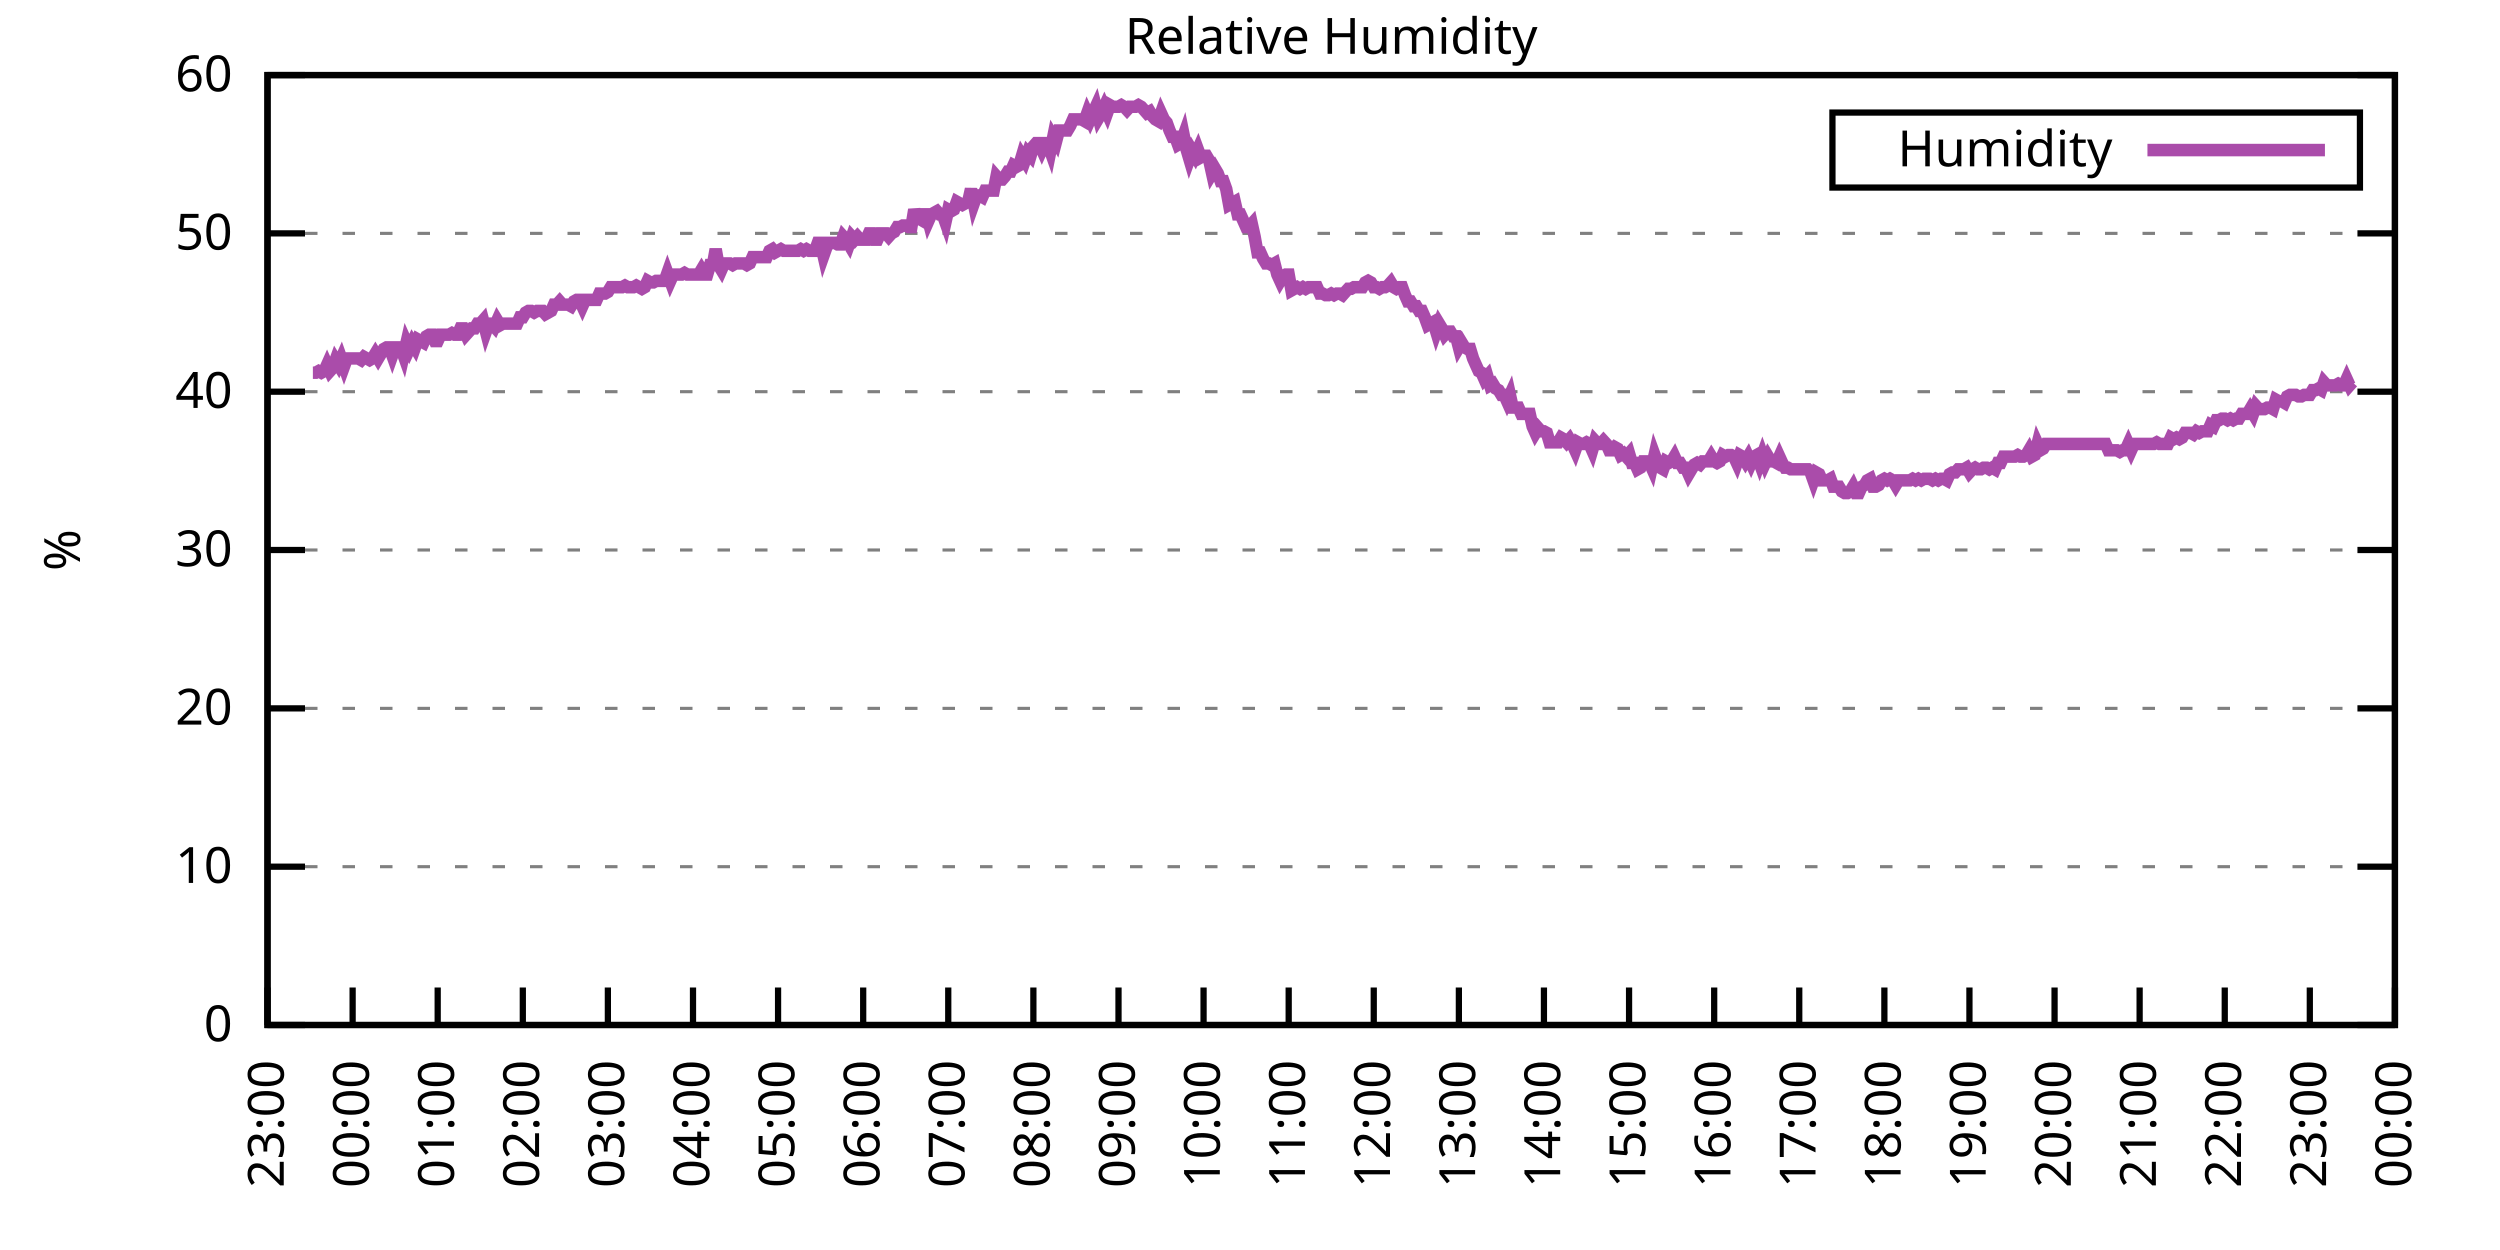
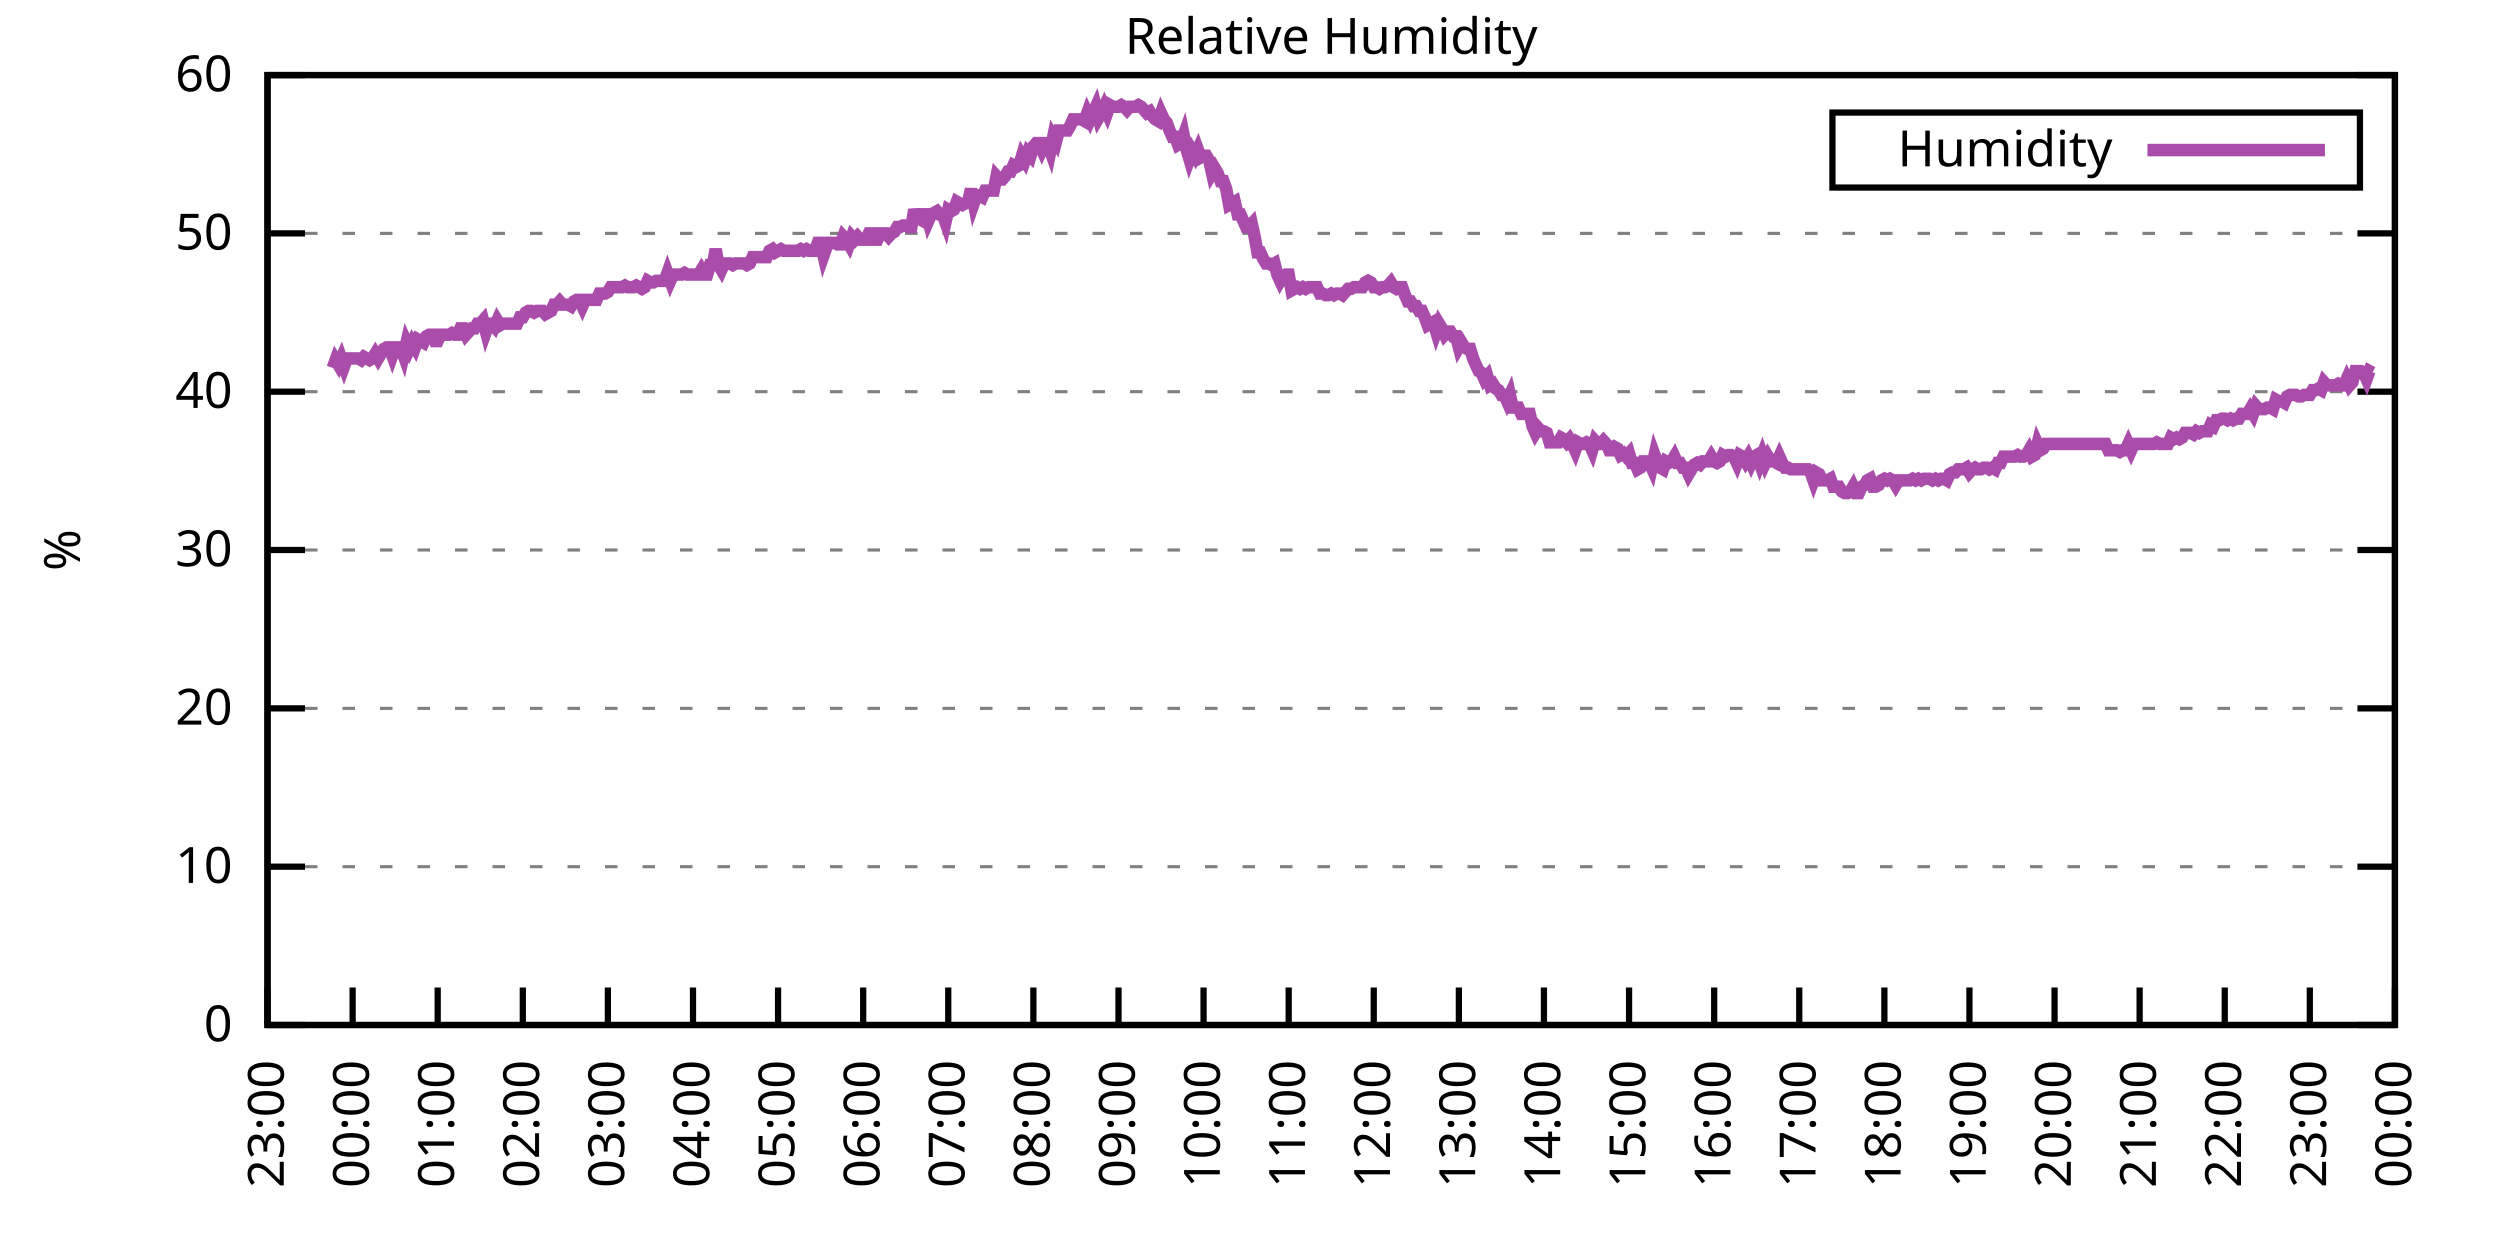
<svg xmlns="http://www.w3.org/2000/svg" xmlns:xlink="http://www.w3.org/1999/xlink" width="400" height="200" viewBox="0 0 400 200">
  <g id="gnuplot_canvas">
    <rect x="0" y="0" width="400" height="200" fill="none" />
    <defs>
      <circle id="gpDot" r="0.5" stroke-width="0.5" stroke="currentColor" />
      <path id="gpPt0" stroke-width="0.333" stroke="currentColor" d="M-1,0 h2 M0,-1 v2" />
      <path id="gpPt1" stroke-width="0.333" stroke="currentColor" d="M-1,-1 L1,1 M1,-1 L-1,1" />
      <path id="gpPt2" stroke-width="0.333" stroke="currentColor" d="M-1,0 L1,0 M0,-1 L0,1 M-1,-1 L1,1 M-1,1 L1,-1" />
      <rect id="gpPt3" stroke-width="0.333" stroke="currentColor" x="-1" y="-1" width="2" height="2" />
      <rect id="gpPt4" stroke-width="0.333" stroke="currentColor" fill="currentColor" x="-1" y="-1" width="2" height="2" />
      <circle id="gpPt5" stroke-width="0.333" stroke="currentColor" cx="0" cy="0" r="1" />
      <use xlink:href="#gpPt5" id="gpPt6" fill="currentColor" stroke="none" />
      <path id="gpPt7" stroke-width="0.333" stroke="currentColor" d="M0,-1.33 L-1.33,0.67 L1.33,0.67 z" />
      <use xlink:href="#gpPt7" id="gpPt8" fill="currentColor" stroke="none" />
      <use xlink:href="#gpPt7" id="gpPt9" stroke="currentColor" transform="rotate(180)" />
      <use xlink:href="#gpPt9" id="gpPt10" fill="currentColor" stroke="none" />
      <use xlink:href="#gpPt3" id="gpPt11" stroke="currentColor" transform="rotate(45)" />
      <use xlink:href="#gpPt11" id="gpPt12" fill="currentColor" stroke="none" />
      <path id="gpPt13" stroke-width="0.333" stroke="currentColor" d="M0,1.330 L1.265,0.411 L0.782,-1.067 L-0.782,-1.076 L-1.265,0.411 z" />
      <use xlink:href="#gpPt13" id="gpPt14" fill="currentColor" stroke="none" />
      <filter id="textbox" filterUnits="objectBoundingBox" x="0" y="0" height="1" width="1">
        <feFlood flood-color="white" flood-opacity="1" result="bgnd" />
        <feComposite in="SourceGraphic" in2="bgnd" operator="atop" />
      </filter>
      <filter id="greybox" filterUnits="objectBoundingBox" x="0" y="0" height="1" width="1">
        <feFlood flood-color="lightgrey" flood-opacity="1" result="grey" />
        <feComposite in="SourceGraphic" in2="grey" operator="atop" />
      </filter>
    </defs>
    <g fill="none" color="white" stroke="currentColor" stroke-width="1.00" stroke-linecap="butt" stroke-linejoin="miter">
</g>
    <g fill="none" color="black" stroke="currentColor" stroke-width="1.00" stroke-linecap="butt" stroke-linejoin="miter">
      <g stroke="none" shape-rendering="crispEdges">
        <polygon fill="rgb(255, 255, 255)" points="42.80,164.00 383.18,164.00 383.18,12.02 42.80,12.02 " />
      </g>
    </g>
    <g fill="none" color="black" stroke="currentColor" stroke-width="1.00" stroke-linecap="butt" stroke-linejoin="miter">
</g>
    <g fill="none" color="black" stroke="black" stroke-width="0.50" stroke-linecap="butt" stroke-linejoin="miter">
</g>
    <g fill="none" color="gray" stroke="currentColor" stroke-width="0.50" stroke-linecap="butt" stroke-linejoin="miter">
      <path stroke="gray" stroke-dasharray="2,4" class="gridline" d="M42.80,164.00 L383.19,164.00  " />
    </g>
    <g fill="none" color="gray" stroke="gray" stroke-width="1.00" stroke-linecap="butt" stroke-linejoin="miter">
</g>
    <g fill="none" color="black" stroke="currentColor" stroke-width="1.00" stroke-linecap="butt" stroke-linejoin="miter">
      <path stroke="black" d="M42.80,164.00 L48.80,164.00 M383.19,164.00 L377.19,164.00  " />
      <g transform="translate(37.20,166.60)" stroke="none" fill="black" font-family="Sans" font-size="8.00" text-anchor="end">
        <text>
          <tspan font-family="Sans"> 0</tspan>
        </text>
      </g>
    </g>
    <g fill="none" color="black" stroke="currentColor" stroke-width="1.00" stroke-linecap="butt" stroke-linejoin="miter">
</g>
    <g fill="none" color="black" stroke="black" stroke-width="0.50" stroke-linecap="butt" stroke-linejoin="miter">
</g>
    <g fill="none" color="gray" stroke="currentColor" stroke-width="0.50" stroke-linecap="butt" stroke-linejoin="miter">
      <path stroke="gray" stroke-dasharray="2,4" class="gridline" d="M42.80,138.67 L383.19,138.67  " />
    </g>
    <g fill="none" color="gray" stroke="gray" stroke-width="1.00" stroke-linecap="butt" stroke-linejoin="miter">
</g>
    <g fill="none" color="black" stroke="currentColor" stroke-width="1.00" stroke-linecap="butt" stroke-linejoin="miter">
      <path stroke="black" d="M42.80,138.67 L48.80,138.67 M383.19,138.67 L377.19,138.67  " />
      <g transform="translate(37.20,141.27)" stroke="none" fill="black" font-family="Sans" font-size="8.00" text-anchor="end">
        <text>
          <tspan font-family="Sans"> 10</tspan>
        </text>
      </g>
    </g>
    <g fill="none" color="black" stroke="currentColor" stroke-width="1.00" stroke-linecap="butt" stroke-linejoin="miter">
</g>
    <g fill="none" color="black" stroke="black" stroke-width="0.50" stroke-linecap="butt" stroke-linejoin="miter">
</g>
    <g fill="none" color="gray" stroke="currentColor" stroke-width="0.50" stroke-linecap="butt" stroke-linejoin="miter">
      <path stroke="gray" stroke-dasharray="2,4" class="gridline" d="M42.80,113.34 L383.19,113.34  " />
    </g>
    <g fill="none" color="gray" stroke="gray" stroke-width="1.00" stroke-linecap="butt" stroke-linejoin="miter">
</g>
    <g fill="none" color="black" stroke="currentColor" stroke-width="1.00" stroke-linecap="butt" stroke-linejoin="miter">
      <path stroke="black" d="M42.80,113.34 L48.80,113.34 M383.19,113.34 L377.19,113.34  " />
      <g transform="translate(37.20,115.94)" stroke="none" fill="black" font-family="Sans" font-size="8.00" text-anchor="end">
        <text>
          <tspan font-family="Sans"> 20</tspan>
        </text>
      </g>
    </g>
    <g fill="none" color="black" stroke="currentColor" stroke-width="1.00" stroke-linecap="butt" stroke-linejoin="miter">
</g>
    <g fill="none" color="black" stroke="black" stroke-width="0.50" stroke-linecap="butt" stroke-linejoin="miter">
</g>
    <g fill="none" color="gray" stroke="currentColor" stroke-width="0.50" stroke-linecap="butt" stroke-linejoin="miter">
      <path stroke="gray" stroke-dasharray="2,4" class="gridline" d="M42.80,88.00 L383.19,88.00  " />
    </g>
    <g fill="none" color="gray" stroke="gray" stroke-width="1.00" stroke-linecap="butt" stroke-linejoin="miter">
</g>
    <g fill="none" color="black" stroke="currentColor" stroke-width="1.00" stroke-linecap="butt" stroke-linejoin="miter">
      <path stroke="black" d="M42.80,88.00 L48.80,88.00 M383.19,88.00 L377.19,88.00  " />
      <g transform="translate(37.20,90.60)" stroke="none" fill="black" font-family="Sans" font-size="8.00" text-anchor="end">
        <text>
          <tspan font-family="Sans"> 30</tspan>
        </text>
      </g>
    </g>
    <g fill="none" color="black" stroke="currentColor" stroke-width="1.00" stroke-linecap="butt" stroke-linejoin="miter">
</g>
    <g fill="none" color="black" stroke="black" stroke-width="0.50" stroke-linecap="butt" stroke-linejoin="miter">
</g>
    <g fill="none" color="gray" stroke="currentColor" stroke-width="0.50" stroke-linecap="butt" stroke-linejoin="miter">
      <path stroke="gray" stroke-dasharray="2,4" class="gridline" d="M42.80,62.67 L383.19,62.67  " />
    </g>
    <g fill="none" color="gray" stroke="gray" stroke-width="1.00" stroke-linecap="butt" stroke-linejoin="miter">
</g>
    <g fill="none" color="black" stroke="currentColor" stroke-width="1.00" stroke-linecap="butt" stroke-linejoin="miter">
      <path stroke="black" d="M42.80,62.67 L48.80,62.67 M383.19,62.67 L377.19,62.67  " />
      <g transform="translate(37.20,65.27)" stroke="none" fill="black" font-family="Sans" font-size="8.00" text-anchor="end">
        <text>
          <tspan font-family="Sans"> 40</tspan>
        </text>
      </g>
    </g>
    <g fill="none" color="black" stroke="currentColor" stroke-width="1.00" stroke-linecap="butt" stroke-linejoin="miter">
</g>
    <g fill="none" color="black" stroke="black" stroke-width="0.50" stroke-linecap="butt" stroke-linejoin="miter">
</g>
    <g fill="none" color="gray" stroke="currentColor" stroke-width="0.50" stroke-linecap="butt" stroke-linejoin="miter">
      <path stroke="gray" stroke-dasharray="2,4" class="gridline" d="M42.80,37.34 L383.19,37.34  " />
    </g>
    <g fill="none" color="gray" stroke="gray" stroke-width="1.00" stroke-linecap="butt" stroke-linejoin="miter">
</g>
    <g fill="none" color="black" stroke="currentColor" stroke-width="1.00" stroke-linecap="butt" stroke-linejoin="miter">
      <path stroke="black" d="M42.80,37.34 L48.80,37.34 M383.19,37.34 L377.19,37.34  " />
      <g transform="translate(37.20,39.94)" stroke="none" fill="black" font-family="Sans" font-size="8.00" text-anchor="end">
        <text>
          <tspan font-family="Sans"> 50</tspan>
        </text>
      </g>
    </g>
    <g fill="none" color="black" stroke="currentColor" stroke-width="1.00" stroke-linecap="butt" stroke-linejoin="miter">
</g>
    <g fill="none" color="black" stroke="black" stroke-width="0.50" stroke-linecap="butt" stroke-linejoin="miter">
</g>
    <g fill="none" color="gray" stroke="currentColor" stroke-width="0.50" stroke-linecap="butt" stroke-linejoin="miter">
      <path stroke="gray" stroke-dasharray="2,4" class="gridline" d="M42.80,12.01 L383.19,12.01  " />
    </g>
    <g fill="none" color="gray" stroke="gray" stroke-width="1.00" stroke-linecap="butt" stroke-linejoin="miter">
</g>
    <g fill="none" color="black" stroke="currentColor" stroke-width="1.00" stroke-linecap="butt" stroke-linejoin="miter">
      <path stroke="black" d="M42.80,12.01 L48.80,12.01 M383.19,12.01 L377.19,12.01  " />
      <g transform="translate(37.20,14.61)" stroke="none" fill="black" font-family="Sans" font-size="8.00" text-anchor="end">
        <text>
          <tspan font-family="Sans"> 60</tspan>
        </text>
      </g>
    </g>
    <g fill="none" color="black" stroke="currentColor" stroke-width="1.00" stroke-linecap="butt" stroke-linejoin="miter">
      <path stroke="black" d="M42.80,164.00 L42.80,158.00  " />
      <g transform="translate(45.40,169.60) rotate(270.00)" stroke="none" fill="black" font-family="Sans" font-size="8.00" text-anchor="end">
        <text>
          <tspan font-family="Sans">23:00</tspan>
        </text>
      </g>
    </g>
    <g fill="none" color="black" stroke="currentColor" stroke-width="1.00" stroke-linecap="butt" stroke-linejoin="miter">
      <path stroke="black" d="M56.42,164.00 L56.42,158.00  " />
      <g transform="translate(59.02,169.60) rotate(270.00)" stroke="none" fill="black" font-family="Sans" font-size="8.00" text-anchor="end">
        <text>
          <tspan font-family="Sans">00:00</tspan>
        </text>
      </g>
    </g>
    <g fill="none" color="black" stroke="currentColor" stroke-width="1.00" stroke-linecap="butt" stroke-linejoin="miter">
      <path stroke="black" d="M70.03,164.00 L70.03,158.00  " />
      <g transform="translate(72.63,169.60) rotate(270.00)" stroke="none" fill="black" font-family="Sans" font-size="8.00" text-anchor="end">
        <text>
          <tspan font-family="Sans">01:00</tspan>
        </text>
      </g>
    </g>
    <g fill="none" color="black" stroke="currentColor" stroke-width="1.00" stroke-linecap="butt" stroke-linejoin="miter">
      <path stroke="black" d="M83.65,164.00 L83.65,158.00  " />
      <g transform="translate(86.25,169.60) rotate(270.00)" stroke="none" fill="black" font-family="Sans" font-size="8.00" text-anchor="end">
        <text>
          <tspan font-family="Sans">02:00</tspan>
        </text>
      </g>
    </g>
    <g fill="none" color="black" stroke="currentColor" stroke-width="1.00" stroke-linecap="butt" stroke-linejoin="miter">
      <path stroke="black" d="M97.26,164.00 L97.26,158.00  " />
      <g transform="translate(99.86,169.60) rotate(270.00)" stroke="none" fill="black" font-family="Sans" font-size="8.00" text-anchor="end">
        <text>
          <tspan font-family="Sans">03:00</tspan>
        </text>
      </g>
    </g>
    <g fill="none" color="black" stroke="currentColor" stroke-width="1.00" stroke-linecap="butt" stroke-linejoin="miter">
      <path stroke="black" d="M110.88,164.00 L110.88,158.00  " />
      <g transform="translate(113.48,169.60) rotate(270.00)" stroke="none" fill="black" font-family="Sans" font-size="8.00" text-anchor="end">
        <text>
          <tspan font-family="Sans">04:00</tspan>
        </text>
      </g>
    </g>
    <g fill="none" color="black" stroke="currentColor" stroke-width="1.00" stroke-linecap="butt" stroke-linejoin="miter">
      <path stroke="black" d="M124.49,164.00 L124.49,158.00  " />
      <g transform="translate(127.09,169.60) rotate(270.00)" stroke="none" fill="black" font-family="Sans" font-size="8.00" text-anchor="end">
        <text>
          <tspan font-family="Sans">05:00</tspan>
        </text>
      </g>
    </g>
    <g fill="none" color="black" stroke="currentColor" stroke-width="1.00" stroke-linecap="butt" stroke-linejoin="miter">
      <path stroke="black" d="M138.11,164.00 L138.11,158.00  " />
      <g transform="translate(140.71,169.60) rotate(270.00)" stroke="none" fill="black" font-family="Sans" font-size="8.00" text-anchor="end">
        <text>
          <tspan font-family="Sans">06:00</tspan>
        </text>
      </g>
    </g>
    <g fill="none" color="black" stroke="currentColor" stroke-width="1.00" stroke-linecap="butt" stroke-linejoin="miter">
      <path stroke="black" d="M151.72,164.00 L151.72,158.00  " />
      <g transform="translate(154.32,169.60) rotate(270.00)" stroke="none" fill="black" font-family="Sans" font-size="8.00" text-anchor="end">
        <text>
          <tspan font-family="Sans">07:00</tspan>
        </text>
      </g>
    </g>
    <g fill="none" color="black" stroke="currentColor" stroke-width="1.00" stroke-linecap="butt" stroke-linejoin="miter">
      <path stroke="black" d="M165.34,164.00 L165.34,158.00  " />
      <g transform="translate(167.94,169.60) rotate(270.00)" stroke="none" fill="black" font-family="Sans" font-size="8.00" text-anchor="end">
        <text>
          <tspan font-family="Sans">08:00</tspan>
        </text>
      </g>
    </g>
    <g fill="none" color="black" stroke="currentColor" stroke-width="1.00" stroke-linecap="butt" stroke-linejoin="miter">
      <path stroke="black" d="M178.96,164.00 L178.96,158.00  " />
      <g transform="translate(181.56,169.60) rotate(270.00)" stroke="none" fill="black" font-family="Sans" font-size="8.00" text-anchor="end">
        <text>
          <tspan font-family="Sans">09:00</tspan>
        </text>
      </g>
    </g>
    <g fill="none" color="black" stroke="currentColor" stroke-width="1.00" stroke-linecap="butt" stroke-linejoin="miter">
      <path stroke="black" d="M192.57,164.00 L192.57,158.00  " />
      <g transform="translate(195.17,169.60) rotate(270.00)" stroke="none" fill="black" font-family="Sans" font-size="8.00" text-anchor="end">
        <text>
          <tspan font-family="Sans">10:00</tspan>
        </text>
      </g>
    </g>
    <g fill="none" color="black" stroke="currentColor" stroke-width="1.00" stroke-linecap="butt" stroke-linejoin="miter">
      <path stroke="black" d="M206.19,164.00 L206.19,158.00  " />
      <g transform="translate(208.79,169.60) rotate(270.00)" stroke="none" fill="black" font-family="Sans" font-size="8.00" text-anchor="end">
        <text>
          <tspan font-family="Sans">11:00</tspan>
        </text>
      </g>
    </g>
    <g fill="none" color="black" stroke="currentColor" stroke-width="1.00" stroke-linecap="butt" stroke-linejoin="miter">
      <path stroke="black" d="M219.80,164.00 L219.80,158.00  " />
      <g transform="translate(222.40,169.60) rotate(270.00)" stroke="none" fill="black" font-family="Sans" font-size="8.00" text-anchor="end">
        <text>
          <tspan font-family="Sans">12:00</tspan>
        </text>
      </g>
    </g>
    <g fill="none" color="black" stroke="currentColor" stroke-width="1.00" stroke-linecap="butt" stroke-linejoin="miter">
      <path stroke="black" d="M233.42,164.00 L233.42,158.00  " />
      <g transform="translate(236.02,169.60) rotate(270.00)" stroke="none" fill="black" font-family="Sans" font-size="8.00" text-anchor="end">
        <text>
          <tspan font-family="Sans">13:00</tspan>
        </text>
      </g>
    </g>
    <g fill="none" color="black" stroke="currentColor" stroke-width="1.00" stroke-linecap="butt" stroke-linejoin="miter">
      <path stroke="black" d="M247.03,164.00 L247.03,158.00  " />
      <g transform="translate(249.63,169.60) rotate(270.00)" stroke="none" fill="black" font-family="Sans" font-size="8.00" text-anchor="end">
        <text>
          <tspan font-family="Sans">14:00</tspan>
        </text>
      </g>
    </g>
    <g fill="none" color="black" stroke="currentColor" stroke-width="1.00" stroke-linecap="butt" stroke-linejoin="miter">
      <path stroke="black" d="M260.65,164.00 L260.65,158.00  " />
      <g transform="translate(263.25,169.60) rotate(270.00)" stroke="none" fill="black" font-family="Sans" font-size="8.00" text-anchor="end">
        <text>
          <tspan font-family="Sans">15:00</tspan>
        </text>
      </g>
    </g>
    <g fill="none" color="black" stroke="currentColor" stroke-width="1.00" stroke-linecap="butt" stroke-linejoin="miter">
      <path stroke="black" d="M274.27,164.00 L274.27,158.00  " />
      <g transform="translate(276.87,169.60) rotate(270.00)" stroke="none" fill="black" font-family="Sans" font-size="8.00" text-anchor="end">
        <text>
          <tspan font-family="Sans">16:00</tspan>
        </text>
      </g>
    </g>
    <g fill="none" color="black" stroke="currentColor" stroke-width="1.00" stroke-linecap="butt" stroke-linejoin="miter">
      <path stroke="black" d="M287.88,164.00 L287.88,158.00  " />
      <g transform="translate(290.48,169.60) rotate(270.00)" stroke="none" fill="black" font-family="Sans" font-size="8.00" text-anchor="end">
        <text>
          <tspan font-family="Sans">17:00</tspan>
        </text>
      </g>
    </g>
    <g fill="none" color="black" stroke="currentColor" stroke-width="1.00" stroke-linecap="butt" stroke-linejoin="miter">
      <path stroke="black" d="M301.50,164.00 L301.50,158.00  " />
      <g transform="translate(304.10,169.60) rotate(270.00)" stroke="none" fill="black" font-family="Sans" font-size="8.00" text-anchor="end">
        <text>
          <tspan font-family="Sans">18:00</tspan>
        </text>
      </g>
    </g>
    <g fill="none" color="black" stroke="currentColor" stroke-width="1.00" stroke-linecap="butt" stroke-linejoin="miter">
      <path stroke="black" d="M315.11,164.00 L315.11,158.00  " />
      <g transform="translate(317.71,169.60) rotate(270.00)" stroke="none" fill="black" font-family="Sans" font-size="8.00" text-anchor="end">
        <text>
          <tspan font-family="Sans">19:00</tspan>
        </text>
      </g>
    </g>
    <g fill="none" color="black" stroke="currentColor" stroke-width="1.00" stroke-linecap="butt" stroke-linejoin="miter">
      <path stroke="black" d="M328.73,164.00 L328.73,158.00  " />
      <g transform="translate(331.33,169.60) rotate(270.00)" stroke="none" fill="black" font-family="Sans" font-size="8.00" text-anchor="end">
        <text>
          <tspan font-family="Sans">20:00</tspan>
        </text>
      </g>
    </g>
    <g fill="none" color="black" stroke="currentColor" stroke-width="1.00" stroke-linecap="butt" stroke-linejoin="miter">
      <path stroke="black" d="M342.34,164.00 L342.34,158.00  " />
      <g transform="translate(344.94,169.60) rotate(270.00)" stroke="none" fill="black" font-family="Sans" font-size="8.00" text-anchor="end">
        <text>
          <tspan font-family="Sans">21:00</tspan>
        </text>
      </g>
    </g>
    <g fill="none" color="black" stroke="currentColor" stroke-width="1.00" stroke-linecap="butt" stroke-linejoin="miter">
      <path stroke="black" d="M355.96,164.00 L355.96,158.00  " />
      <g transform="translate(358.56,169.60) rotate(270.00)" stroke="none" fill="black" font-family="Sans" font-size="8.00" text-anchor="end">
        <text>
          <tspan font-family="Sans">22:00</tspan>
        </text>
      </g>
    </g>
    <g fill="none" color="black" stroke="currentColor" stroke-width="1.00" stroke-linecap="butt" stroke-linejoin="miter">
      <path stroke="black" d="M369.57,164.00 L369.57,158.00  " />
      <g transform="translate(372.17,169.60) rotate(270.00)" stroke="none" fill="black" font-family="Sans" font-size="8.00" text-anchor="end">
        <text>
          <tspan font-family="Sans">23:00</tspan>
        </text>
      </g>
    </g>
    <g fill="none" color="black" stroke="currentColor" stroke-width="1.00" stroke-linecap="butt" stroke-linejoin="miter">
      <path stroke="black" d="M383.19,164.00 L383.19,158.00  " />
      <g transform="translate(385.79,169.60) rotate(270.00)" stroke="none" fill="black" font-family="Sans" font-size="8.00" text-anchor="end">
        <text>
          <tspan font-family="Sans">00:00</tspan>
        </text>
      </g>
    </g>
    <g fill="none" color="black" stroke="currentColor" stroke-width="1.00" stroke-linecap="butt" stroke-linejoin="miter">
</g>
    <g fill="none" color="black" stroke="currentColor" stroke-width="1.00" stroke-linecap="butt" stroke-linejoin="miter">
      <path stroke="black" d="M42.80,12.01 L42.80,164.00 L383.19,164.00 L383.19,12.01 L42.80,12.01 Z  " />
    </g>
    <g fill="none" color="black" stroke="currentColor" stroke-width="1.00" stroke-linecap="butt" stroke-linejoin="miter">
</g>
    <g fill="none" color="black" stroke="currentColor" stroke-width="1.00" stroke-linecap="butt" stroke-linejoin="miter">
      <path stroke="black" d="M293.19,30.01 L293.19,18.01 L377.59,18.01 L377.59,30.01 L293.19,30.01 Z  " />
    </g>
    <g id="Relative_Humidity_plot_1">
      <g fill="none" color="white" stroke="black" stroke-width="2.00" stroke-linecap="butt" stroke-linejoin="miter">
</g>
      <g fill="none" color="black" stroke="currentColor" stroke-width="2.00" stroke-linecap="butt" stroke-linejoin="miter">
        <g transform="translate(337.99,26.61)" stroke="none" fill="black" font-family="Sans" font-size="8.00" text-anchor="end">
          <text>
            <tspan font-family="Sans">Humidity</tspan>
          </text>
        </g>
      </g>
      <g fill="none" color="black" stroke="currentColor" stroke-width="2.00" stroke-linecap="butt" stroke-linejoin="miter">
-         <path stroke="rgb(170,  76, 170)" d="M343.59,24.01 L371.99,24.01 M50.06,59.63 L50.52,59.63 L50.97,59.38 L51.42,59.63 L51.88,59.38 L52.33,58.37   L52.78,59.38 L53.24,58.87 L53.69,57.61 L54.15,58.37 L54.60,57.35 L55.05,58.62 L55.51,57.35 L55.96,57.35   L56.42,57.35 L56.87,57.35 L57.32,57.35 L57.78,57.61 L58.23,57.10 L58.68,57.35 L59.14,57.61 L59.59,57.35   L60.05,56.59 L60.50,57.35 L60.95,56.59 L61.41,55.83 L61.86,55.58 L62.32,55.58 L62.77,56.85 L63.22,55.58   L63.68,55.58 L64.13,55.58 L64.58,56.85 L65.04,54.82 L65.49,55.83 L65.95,54.82 L66.40,55.58 L66.85,54.31   L67.31,54.57 L67.76,54.82 L68.22,53.81 L68.67,53.55 L69.12,53.55 L69.58,54.57 L70.03,54.57 L70.49,53.55   L70.94,53.55 L71.39,53.55 L71.85,53.55 L72.30,53.30 L72.75,53.55 L73.21,53.55 L73.66,52.54 L74.12,52.54   L74.57,53.55 L75.02,53.05 L75.48,52.54 L75.93,52.54 L76.39,51.78 L76.84,51.78 L77.29,51.27 L77.75,53.05   L78.20,51.78 L78.65,51.78 L79.11,52.29 L79.56,51.27 L80.02,52.03 L80.47,51.78 L80.92,51.78 L81.38,51.78   L81.83,51.78 L82.29,51.78 L82.74,51.78 L83.19,50.77 L83.65,50.77 L84.10,50.01 L84.55,49.75 L85.01,49.75   L85.46,50.01 L85.92,49.75 L86.37,49.75 L86.82,49.75 L87.28,50.26 L87.73,50.01 L88.19,49.75 L88.64,48.74   L89.09,48.74 L89.55,48.23 L90.00,48.74 L90.45,48.74 L90.91,48.74 L91.36,48.99 L91.82,48.23 L92.27,47.98   L92.72,47.98 L93.18,48.99 L93.63,47.98 L94.09,47.98 L94.54,47.98 L94.99,47.98 L95.45,47.98 L95.90,46.97   L96.35,46.97 L96.81,46.97 L97.26,46.71 L97.72,45.95 L98.17,45.95 L98.62,45.95 L99.08,45.95 L99.53,45.95   L99.99,45.70 L100.44,45.95 L100.89,45.95 L101.35,45.95 L101.80,45.70 L102.25,45.95 L102.71,46.21 L103.16,45.95   L103.62,44.94 L104.07,45.19 L104.52,45.19 L104.98,44.94 L105.43,44.94 L105.89,44.94 L106.34,44.94 L106.79,43.67   L107.25,44.94 L107.70,43.93 L108.15,43.93 L108.61,43.93 L109.06,43.93 L109.52,43.67 L109.97,43.93 L110.42,43.93   L110.88,43.93 L111.33,43.93 L111.79,43.93 L112.24,43.17 L112.69,43.93 L113.15,43.93 L113.60,42.41 L114.05,42.41   L114.51,39.87 L114.96,42.41 L115.42,43.17 L115.87,42.15 L116.32,42.15 L116.78,42.15 L117.23,42.41 L117.69,42.15   L118.14,42.15 L118.59,42.15 L119.05,42.15 L119.50,42.41 L119.96,42.15 L120.41,41.14 L120.86,41.14 L121.32,41.14   L121.77,41.14 L122.22,41.14 L122.68,41.14 L123.13,40.13 L123.59,39.87 L124.04,40.38 L124.49,40.13 L124.95,39.87   L125.40,40.13 L125.86,40.13 L126.31,40.13 L126.76,40.13 L127.22,40.13 L127.67,40.13 L128.12,39.87 L128.58,40.13   L129.03,39.87 L129.49,40.13 L129.94,40.13 L130.39,40.13 L130.85,38.86 L131.30,38.86 L131.76,40.89 L132.21,39.62   L132.66,38.86 L133.12,38.86 L133.57,38.86 L134.02,39.11 L134.48,39.11 L134.93,37.85 L135.39,38.35 L135.84,39.11   L136.29,37.85 L136.75,38.35 L137.20,37.85 L137.66,38.35 L138.11,38.35 L138.56,38.35 L139.02,37.34 L139.47,37.34   L139.92,38.35 L140.38,38.35 L140.83,37.34 L141.29,37.34 L141.74,37.34 L142.19,37.85 L142.65,37.34 L143.10,37.09   L143.56,36.33 L144.01,36.33 L144.46,36.08 L144.92,36.08 L145.37,36.33 L145.82,36.33 L146.28,33.54 L146.73,35.06   L147.19,35.06 L147.64,35.32 L148.09,33.54 L148.55,35.32 L149.00,34.30 L149.46,34.05 L149.91,33.80 L150.36,34.30   L150.82,34.30 L151.27,35.57 L151.72,33.54 L152.18,33.80 L152.63,33.54 L153.09,32.28 L153.54,32.53 L153.99,32.78   L154.45,32.53 L154.90,32.28 L155.36,30.25 L155.81,32.53 L156.26,31.26 L156.72,31.26 L157.17,31.52 L157.62,30.50   L158.08,30.50 L158.53,30.50 L158.99,30.50 L159.44,28.22 L159.89,28.73 L160.35,28.73 L160.80,28.22 L161.26,27.46   L161.71,27.46 L162.16,26.45 L162.62,26.70 L163.07,26.45 L163.52,24.93 L163.98,25.69 L164.43,24.42 L164.89,24.93   L165.34,23.41 L165.79,22.90 L166.25,22.90 L166.70,23.92 L167.16,22.90 L167.61,22.90 L168.06,24.17 L168.52,21.89   L168.97,22.65 L169.43,20.88 L169.88,20.88 L170.33,20.88 L170.79,20.88 L171.24,20.12 L171.69,19.10 L172.15,19.10   L172.60,19.10 L173.06,19.10 L173.51,19.36 L173.96,18.09 L174.42,19.10 L174.87,18.09 L175.33,17.08 L175.78,18.85   L176.23,18.09 L176.69,17.08 L177.14,18.09 L177.59,16.82 L178.05,17.08 L178.50,17.08 L178.96,17.08 L179.41,16.82   L179.86,17.08 L180.32,17.58 L180.77,17.08 L181.23,17.08 L181.68,17.08 L182.13,16.82 L182.59,17.08 L183.04,17.58   L183.49,18.09 L183.95,17.84 L184.40,18.60 L184.86,19.10 L185.31,19.36 L185.76,18.09 L186.22,19.10 L186.67,19.61   L187.13,20.88 L187.58,21.89 L188.03,21.89 L188.49,23.16 L188.94,22.90 L189.39,21.64 L189.85,23.92 L190.30,25.44   L190.76,24.17 L191.21,24.93 L191.66,23.92 L192.12,25.18 L192.57,24.93 L193.03,24.93 L193.48,25.69 L193.93,27.72   L194.39,26.96 L194.84,27.72 L195.29,28.98 L195.75,28.98 L196.20,30.25 L196.66,32.78 L197.11,32.53 L197.56,32.28   L198.02,34.30 L198.47,34.30 L198.93,35.32 L199.38,36.33 L199.83,36.33 L200.29,35.82 L200.74,37.85 L201.19,40.38   L201.65,40.38 L202.10,41.39 L202.56,42.15 L203.01,42.15 L203.46,42.41 L203.92,42.15 L204.37,43.93 L204.83,44.94   L205.28,44.18 L205.73,43.93 L206.19,43.93 L206.64,46.46 L207.09,46.21 L207.55,45.95 L208.00,46.21 L208.46,45.95   L208.91,46.21 L209.36,45.95 L209.82,45.95 L210.27,45.95 L210.73,45.95 L211.18,46.97 L211.63,46.97 L212.09,47.22   L212.54,47.22 L213.00,46.97 L213.45,47.22 L213.90,46.97 L214.36,46.97 L214.81,47.22 L215.26,46.71 L215.72,46.21   L216.17,46.21 L216.63,45.95 L217.08,45.95 L217.53,45.95 L217.99,45.95 L218.44,45.19 L218.90,44.94 L219.35,45.19   L219.80,45.95 L220.26,45.95 L220.71,46.21 L221.16,45.95 L221.62,45.95 L222.07,45.70 L222.53,45.19 L222.98,45.95   L223.43,46.21 L223.89,45.95 L224.34,45.95 L224.80,47.22 L225.25,48.23 L225.70,48.23 L226.16,48.99 L226.61,48.99   L227.06,49.75 L227.52,49.75 L227.97,50.77 L228.43,52.03 L228.88,51.78 L229.33,51.53 L229.79,53.05 L230.24,51.78   L230.70,52.54 L231.15,53.55 L231.60,53.05 L232.06,53.05 L232.51,53.81 L232.96,53.81 L233.42,55.58 L233.87,54.82   L234.33,55.58 L234.78,55.83 L235.23,55.83 L235.69,57.35 L236.14,58.37 L236.60,59.38 L237.05,59.63 L237.50,60.65   L237.96,60.14 L238.41,61.66 L238.86,61.41 L239.32,62.17 L239.77,62.42 L240.23,63.18 L240.68,63.18 L241.13,64.19   L241.59,63.18 L242.04,65.21 L242.50,65.21 L242.95,65.21 L243.40,66.22 L243.86,66.22 L244.31,66.22 L244.76,66.22   L245.22,68.25 L245.67,69.26 L246.13,68.50 L246.58,69.01 L247.03,69.01 L247.49,69.26 L247.94,70.78 L248.40,70.78   L248.85,70.78 L249.30,70.78 L249.76,70.02 L250.21,70.27 L250.66,70.78 L251.12,70.27 L251.57,71.03 L252.03,72.05   L252.48,70.78 L252.93,71.03 L253.39,71.03 L253.84,70.78 L254.30,71.03 L254.75,72.05 L255.20,70.53 L255.66,71.03   L256.11,71.03 L256.56,70.53 L257.02,71.03 L257.47,72.05 L257.93,72.05 L258.38,71.54 L258.83,71.79 L259.29,72.81   L259.74,72.55 L260.20,73.06 L260.65,72.55 L261.10,74.07 L261.56,74.07 L262.01,75.09 L262.47,74.83 L262.92,73.82   L263.37,73.82 L263.83,73.82 L264.28,74.83 L264.73,72.81 L265.19,74.07 L265.64,74.83 L266.10,75.09 L266.55,73.82   L267.00,74.07 L267.46,73.82 L267.91,73.06 L268.37,74.07 L268.82,74.07 L269.27,74.83 L269.73,74.83 L270.18,75.85   L270.63,75.09 L271.09,74.33 L271.54,74.07 L272.00,74.33 L272.45,73.82 L272.90,73.82 L273.36,73.82 L273.81,73.06   L274.27,73.82 L274.72,74.07 L275.17,73.82 L275.63,72.81 L276.08,73.06 L276.53,72.81 L276.99,72.81 L277.44,73.06   L277.90,74.07 L278.35,72.81 L278.80,73.06 L279.26,73.82 L279.71,73.06 L280.17,74.07 L280.62,73.06 L281.07,72.81   L281.53,74.07 L281.98,72.81 L282.43,74.07 L282.89,73.06 L283.34,73.82 L283.80,73.82 L284.25,74.07 L284.70,73.06   L285.16,74.07 L285.61,74.83 L286.07,74.83 L286.52,75.09 L286.97,75.09 L287.43,75.09 L287.88,75.09 L288.33,75.09   L288.79,75.09 L289.24,75.09 L289.70,75.59 L290.15,76.86 L290.60,75.59 L291.06,75.85 L291.51,76.86 L291.97,76.86   L292.42,76.86 L292.87,76.61 L293.33,77.87 L293.78,77.87 L294.23,77.87 L294.69,78.63 L295.14,78.89 L295.60,78.89   L296.05,78.63 L296.50,77.87 L296.96,78.89 L297.41,78.89 L297.87,77.87 L298.32,77.62 L298.77,76.86 L299.23,76.61   L299.68,77.87 L300.13,77.87 L300.59,77.62 L301.04,76.86 L301.50,76.61 L301.95,76.86 L302.40,76.61 L302.86,76.86   L303.31,77.62 L303.77,76.86 L304.22,76.86 L304.67,76.86 L305.13,76.86 L305.58,76.86 L306.03,76.61 L306.49,76.86   L306.94,76.61 L307.40,76.86 L307.85,76.61 L308.30,76.61 L308.76,76.61 L309.21,76.86 L309.67,76.61 L310.12,76.86   L310.57,76.61 L311.03,76.61 L311.48,76.86 L311.94,75.85 L312.39,75.59 L312.84,75.59 L313.30,75.09 L313.75,75.09   L314.20,75.09 L314.66,74.83 L315.11,75.59 L315.57,75.09 L316.02,74.83 L316.47,75.09 L316.93,75.09 L317.38,74.83   L317.84,74.83 L318.29,75.09 L318.74,74.83 L319.20,75.09 L319.65,74.07 L320.10,74.07 L320.56,73.06 L321.01,73.06   L321.47,73.06 L321.92,73.06 L322.37,73.06 L322.83,72.81 L323.28,73.06 L323.74,73.06 L324.19,72.81 L324.64,72.05   L325.10,73.06 L325.55,72.81 L326.00,71.03 L326.46,72.05 L326.91,71.79 L327.37,71.03 L327.82,71.03 L328.27,71.03   L328.73,71.03 L329.18,71.03 L329.64,71.03 L330.09,71.03 L330.54,71.03 L331.00,71.03 L331.45,71.03 L331.90,71.03   L332.36,71.03 L332.81,71.03 L333.27,71.03 L333.72,71.03 L334.17,71.03 L334.63,71.03 L335.08,71.03 L335.54,71.03   L335.99,71.03 L336.44,71.03 L336.90,71.03 L337.35,72.05 L337.80,72.05 L338.26,72.05 L338.71,72.05 L339.17,72.30   L339.62,72.05 L340.07,72.05 L340.53,71.03 L340.98,72.05 L341.44,71.03 L341.89,71.03 L342.34,71.03 L342.80,71.03   L343.25,71.03 L343.70,71.03 L344.16,71.03 L344.61,71.03 L345.07,70.78 L345.52,71.03 L345.97,71.03 L346.43,71.03   L346.88,71.03 L347.34,70.02 L347.79,70.27 L348.24,70.02 L348.70,70.27 L349.15,70.02 L349.60,69.26 L350.06,69.26   L350.51,69.26 L350.97,69.51 L351.42,69.01 L351.87,69.26 L352.33,69.01 L352.78,69.01 L353.24,69.01 L353.69,67.99   L354.14,68.25 L354.60,67.23 L355.05,67.23 L355.50,66.98 L355.96,66.98 L356.41,67.23 L356.87,66.98 L357.32,67.23   L357.77,66.98 L358.23,66.98 L358.68,66.22 L359.14,66.22 L359.59,66.22 L360.04,65.46 L360.50,66.22 L360.95,64.95   L361.41,65.46 L361.86,65.46 L362.31,65.46 L362.77,65.21 L363.22,65.21 L363.67,65.46 L364.13,63.94 L364.58,64.19   L365.04,64.19 L365.49,64.45 L365.94,63.43 L366.40,63.18 L366.85,63.18 L367.31,63.18 L367.76,63.43 L368.21,63.43   L368.67,63.18 L369.12,63.18 L369.57,63.18 L370.03,62.42 L370.48,62.42 L370.94,62.17 L371.39,62.42 L371.84,61.15   L372.30,61.66 L372.75,61.66 L373.21,61.66 L373.66,61.66 L374.11,61.41 L374.57,61.66 L375.02,61.66 L375.47,60.65   L375.93,61.66 L376.38,61.15  " />
+         <path stroke="rgb(170,  76, 170)" d="M343.59,24.01 L371.99,24.01 M53.24,58.87 L53.69,57.61 L54.15,58.37 L54.60,57.35 L55.05,58.62 L55.51,57.35   L55.96,57.35 L56.42,57.35 L56.87,57.35 L57.32,57.35 L57.78,57.61 L58.23,57.10 L58.68,57.35 L59.14,57.61   L59.59,57.35 L60.05,56.59 L60.50,57.35 L60.95,56.59 L61.41,55.83 L61.86,55.58 L62.32,55.58 L62.77,56.85   L63.22,55.58 L63.68,55.58 L64.13,55.58 L64.58,56.85 L65.04,54.82 L65.49,55.83 L65.95,54.82 L66.40,55.58   L66.85,54.31 L67.31,54.57 L67.76,54.82 L68.22,53.81 L68.67,53.55 L69.12,53.55 L69.58,54.57 L70.03,54.57   L70.49,53.55 L70.94,53.55 L71.39,53.55 L71.85,53.55 L72.30,53.30 L72.75,53.55 L73.21,53.55 L73.66,52.54   L74.12,52.54 L74.57,53.55 L75.02,53.05 L75.48,52.54 L75.93,52.54 L76.39,51.78 L76.84,51.78 L77.29,51.27   L77.75,53.05 L78.20,51.78 L78.65,51.78 L79.11,52.29 L79.56,51.27 L80.02,52.03 L80.47,51.78 L80.92,51.78   L81.38,51.78 L81.83,51.78 L82.29,51.78 L82.74,51.78 L83.19,50.77 L83.65,50.77 L84.10,50.01 L84.55,49.75   L85.01,49.75 L85.46,50.01 L85.92,49.75 L86.37,49.75 L86.82,49.75 L87.28,50.26 L87.73,50.01 L88.19,49.75   L88.64,48.74 L89.09,48.74 L89.55,48.23 L90.00,48.74 L90.45,48.74 L90.91,48.74 L91.36,48.99 L91.82,48.23   L92.27,47.98 L92.72,47.98 L93.18,48.99 L93.63,47.98 L94.09,47.98 L94.54,47.98 L94.99,47.98 L95.45,47.98   L95.90,46.97 L96.35,46.97 L96.81,46.97 L97.26,46.71 L97.72,45.95 L98.17,45.95 L98.62,45.95 L99.08,45.95   L99.53,45.95 L99.99,45.70 L100.44,45.95 L100.89,45.95 L101.35,45.95 L101.80,45.70 L102.25,45.95 L102.71,46.21   L103.16,45.95 L103.62,44.94 L104.07,45.19 L104.52,45.19 L104.98,44.94 L105.43,44.94 L105.89,44.94 L106.34,44.94   L106.79,43.67 L107.25,44.94 L107.70,43.93 L108.15,43.93 L108.61,43.93 L109.06,43.93 L109.52,43.67 L109.97,43.93   L110.42,43.93 L110.88,43.93 L111.33,43.93 L111.79,43.93 L112.24,43.17 L112.69,43.93 L113.15,43.93 L113.60,42.41   L114.05,42.41 L114.51,39.87 L114.96,42.41 L115.42,43.17 L115.87,42.15 L116.32,42.15 L116.78,42.15 L117.23,42.41   L117.69,42.15 L118.14,42.15 L118.59,42.15 L119.05,42.15 L119.50,42.41 L119.96,42.15 L120.41,41.14 L120.86,41.14   L121.32,41.14 L121.77,41.14 L122.22,41.14 L122.68,41.14 L123.13,40.13 L123.59,39.87 L124.04,40.38 L124.49,40.13   L124.95,39.87 L125.40,40.13 L125.86,40.13 L126.31,40.13 L126.76,40.13 L127.22,40.13 L127.67,40.13 L128.12,39.87   L128.58,40.13 L129.03,39.87 L129.49,40.13 L129.94,40.13 L130.39,40.13 L130.85,38.86 L131.30,38.86 L131.76,40.89   L132.21,39.62 L132.66,38.86 L133.12,38.86 L133.57,38.86 L134.02,39.11 L134.48,39.11 L134.93,37.85 L135.39,38.35   L135.84,39.11 L136.29,37.85 L136.75,38.35 L137.20,37.85 L137.66,38.35 L138.11,38.35 L138.56,38.35 L139.02,37.34   L139.47,37.34 L139.92,38.35 L140.38,38.35 L140.83,37.34 L141.29,37.34 L141.74,37.34 L142.19,37.85 L142.65,37.34   L143.10,37.09 L143.56,36.33 L144.01,36.33 L144.46,36.08 L144.92,36.08 L145.37,36.33 L145.82,36.33 L146.28,33.54   L146.73,35.06 L147.19,35.06 L147.64,35.32 L148.09,33.54 L148.55,35.32 L149.00,34.30 L149.46,34.05 L149.91,33.80   L150.36,34.30 L150.82,34.30 L151.27,35.57 L151.72,33.54 L152.18,33.80 L152.63,33.54 L153.09,32.28 L153.54,32.53   L153.99,32.78 L154.45,32.53 L154.90,32.28 L155.36,30.25 L155.81,32.53 L156.26,31.26 L156.72,31.26 L157.17,31.52   L157.62,30.50 L158.08,30.50 L158.53,30.50 L158.99,30.50 L159.44,28.22 L159.89,28.73 L160.35,28.73 L160.80,28.22   L161.26,27.46 L161.71,27.46 L162.16,26.45 L162.62,26.70 L163.07,26.45 L163.52,24.93 L163.98,25.69 L164.43,24.42   L164.89,24.93 L165.34,23.41 L165.79,22.90 L166.25,22.90 L166.70,23.92 L167.16,22.90 L167.61,22.90 L168.06,24.17   L168.52,21.89 L168.97,22.65 L169.43,20.88 L169.88,20.88 L170.33,20.88 L170.79,20.88 L171.24,20.12 L171.69,19.10   L172.15,19.10 L172.60,19.10 L173.06,19.10 L173.51,19.36 L173.96,18.09 L174.42,19.10 L174.87,18.09 L175.33,17.08   L175.78,18.85 L176.23,18.09 L176.69,17.08 L177.14,18.09 L177.59,16.82 L178.05,17.08 L178.50,17.08 L178.96,17.08   L179.41,16.82 L179.86,17.08 L180.32,17.58 L180.77,17.08 L181.23,17.08 L181.68,17.08 L182.13,16.82 L182.59,17.08   L183.04,17.58 L183.49,18.09 L183.95,17.84 L184.40,18.60 L184.86,19.10 L185.31,19.36 L185.76,18.09 L186.22,19.10   L186.67,19.61 L187.13,20.88 L187.58,21.89 L188.03,21.89 L188.49,23.16 L188.94,22.90 L189.39,21.64 L189.85,23.92   L190.30,25.44 L190.76,24.17 L191.21,24.93 L191.66,23.92 L192.12,25.18 L192.57,24.93 L193.03,24.93 L193.48,25.69   L193.93,27.72 L194.39,26.96 L194.84,27.72 L195.29,28.98 L195.75,28.98 L196.20,30.25 L196.66,32.78 L197.11,32.53   L197.56,32.28 L198.02,34.30 L198.47,34.30 L198.93,35.32 L199.38,36.33 L199.83,36.33 L200.29,35.82 L200.74,37.85   L201.19,40.38 L201.65,40.38 L202.10,41.39 L202.56,42.15 L203.01,42.15 L203.46,42.41 L203.92,42.15 L204.37,43.93   L204.83,44.94 L205.28,44.18 L205.73,43.93 L206.19,43.93 L206.64,46.46 L207.09,46.21 L207.55,45.95 L208.00,46.21   L208.46,45.95 L208.91,46.21 L209.36,45.95 L209.82,45.95 L210.27,45.95 L210.73,45.95 L211.18,46.97 L211.63,46.97   L212.09,47.22 L212.54,47.22 L213.00,46.97 L213.45,47.22 L213.90,46.97 L214.36,46.97 L214.81,47.22 L215.26,46.71   L215.72,46.21 L216.17,46.21 L216.63,45.95 L217.08,45.95 L217.53,45.95 L217.99,45.95 L218.44,45.19 L218.90,44.94   L219.35,45.19 L219.80,45.95 L220.26,45.95 L220.71,46.21 L221.16,45.95 L221.62,45.95 L222.07,45.70 L222.53,45.19   L222.98,45.95 L223.43,46.21 L223.89,45.95 L224.34,45.95 L224.80,47.22 L225.25,48.23 L225.70,48.23 L226.16,48.99   L226.61,48.99 L227.06,49.75 L227.52,49.75 L227.97,50.77 L228.43,52.03 L228.88,51.78 L229.33,51.53 L229.79,53.05   L230.24,51.78 L230.70,52.54 L231.15,53.55 L231.60,53.05 L232.06,53.05 L232.51,53.81 L232.96,53.81 L233.42,55.58   L233.87,54.82 L234.33,55.58 L234.78,55.83 L235.23,55.83 L235.69,57.35 L236.14,58.37 L236.60,59.38 L237.05,59.63   L237.50,60.65 L237.96,60.14 L238.41,61.66 L238.86,61.41 L239.32,62.17 L239.77,62.42 L240.23,63.18 L240.68,63.18   L241.13,64.19 L241.59,63.18 L242.04,65.21 L242.50,65.21 L242.95,65.21 L243.40,66.22 L243.86,66.22 L244.31,66.22   L244.76,66.22 L245.22,68.25 L245.67,69.26 L246.13,68.50 L246.58,69.01 L247.03,69.01 L247.49,69.26 L247.94,70.78   L248.40,70.78 L248.85,70.78 L249.30,70.78 L249.76,70.02 L250.21,70.27 L250.66,70.78 L251.12,70.27 L251.57,71.03   L252.03,72.05 L252.48,70.78 L252.93,71.03 L253.39,71.03 L253.84,70.78 L254.30,71.03 L254.75,72.05 L255.20,70.53   L255.66,71.03 L256.11,71.03 L256.56,70.53 L257.02,71.03 L257.47,72.05 L257.93,72.05 L258.38,71.54 L258.83,71.79   L259.29,72.81 L259.74,72.55 L260.20,73.06 L260.65,72.55 L261.10,74.07 L261.56,74.07 L262.01,75.09 L262.47,74.83   L262.92,73.82 L263.37,73.82 L263.83,73.82 L264.28,74.83 L264.73,72.81 L265.19,74.07 L265.64,74.83 L266.10,75.09   L266.55,73.82 L267.00,74.07 L267.46,73.82 L267.91,73.06 L268.37,74.07 L268.82,74.07 L269.27,74.83 L269.73,74.83   L270.18,75.85 L270.63,75.09 L271.09,74.33 L271.54,74.07 L272.00,74.33 L272.45,73.82 L272.90,73.82 L273.36,73.82   L273.81,73.06 L274.27,73.82 L274.72,74.07 L275.17,73.82 L275.63,72.81 L276.08,73.06 L276.53,72.81 L276.99,72.81   L277.44,73.06 L277.90,74.07 L278.35,72.81 L278.80,73.06 L279.26,73.82 L279.71,73.06 L280.17,74.07 L280.62,73.06   L281.07,72.81 L281.53,74.07 L281.98,72.81 L282.43,74.07 L282.89,73.06 L283.34,73.82 L283.80,73.82 L284.25,74.07   L284.70,73.06 L285.16,74.07 L285.61,74.83 L286.07,74.83 L286.52,75.09 L286.97,75.09 L287.43,75.09 L287.88,75.09   L288.33,75.09 L288.79,75.09 L289.24,75.09 L289.70,75.59 L290.15,76.86 L290.60,75.59 L291.06,75.85 L291.51,76.86   L291.97,76.86 L292.42,76.86 L292.87,76.61 L293.33,77.87 L293.78,77.87 L294.23,77.87 L294.69,78.63 L295.14,78.89   L295.60,78.89 L296.05,78.63 L296.50,77.87 L296.96,78.89 L297.41,78.89 L297.87,77.87 L298.32,77.62 L298.77,76.86   L299.23,76.61 L299.68,77.87 L300.13,77.87 L300.59,77.62 L301.04,76.86 L301.50,76.61 L301.95,76.86 L302.40,76.61   L302.86,76.86 L303.31,77.62 L303.77,76.86 L304.22,76.86 L304.67,76.86 L305.13,76.86 L305.58,76.86 L306.03,76.61   L306.49,76.86 L306.94,76.61 L307.40,76.86 L307.85,76.61 L308.30,76.61 L308.76,76.61 L309.21,76.86 L309.67,76.61   L310.12,76.86 L310.57,76.61 L311.03,76.61 L311.48,76.86 L311.94,75.85 L312.39,75.59 L312.84,75.59 L313.30,75.09   L313.75,75.09 L314.20,75.09 L314.66,74.83 L315.11,75.59 L315.57,75.09 L316.02,74.83 L316.47,75.09 L316.93,75.09   L317.38,74.83 L317.84,74.83 L318.29,75.09 L318.74,74.83 L319.20,75.09 L319.65,74.07 L320.10,74.07 L320.56,73.06   L321.01,73.06 L321.47,73.06 L321.92,73.06 L322.37,73.06 L322.83,72.81 L323.28,73.06 L323.74,73.06 L324.19,72.81   L324.64,72.05 L325.10,73.06 L325.55,72.81 L326.00,71.03 L326.46,72.05 L326.91,71.79 L327.37,71.03 L327.82,71.03   L328.27,71.03 L328.73,71.03 L329.18,71.03 L329.64,71.03 L330.09,71.03 L330.54,71.03 L331.00,71.03 L331.45,71.03   L331.90,71.03 L332.36,71.03 L332.81,71.03 L333.27,71.03 L333.72,71.03 L334.17,71.03 L334.63,71.03 L335.08,71.03   L335.54,71.03 L335.99,71.03 L336.44,71.03 L336.90,71.03 L337.35,72.05 L337.80,72.05 L338.26,72.05 L338.71,72.05   L339.17,72.30 L339.62,72.05 L340.07,72.05 L340.53,71.03 L340.98,72.05 L341.44,71.03 L341.89,71.03 L342.34,71.03   L342.80,71.03 L343.25,71.03 L343.70,71.03 L344.16,71.03 L344.61,71.03 L345.07,70.78 L345.52,71.03 L345.97,71.03   L346.43,71.03 L346.88,71.03 L347.34,70.02 L347.79,70.27 L348.24,70.02 L348.70,70.27 L349.15,70.02 L349.60,69.26   L350.06,69.26 L350.51,69.26 L350.97,69.51 L351.42,69.01 L351.87,69.26 L352.33,69.01 L352.78,69.01 L353.24,69.01   L353.69,67.99 L354.14,68.25 L354.60,67.23 L355.05,67.23 L355.50,66.98 L355.96,66.98 L356.41,67.23 L356.87,66.98   L357.32,67.23 L357.77,66.98 L358.23,66.98 L358.68,66.22 L359.14,66.22 L359.59,66.22 L360.04,65.46 L360.50,66.22   L360.95,64.95 L361.41,65.46 L361.86,65.46 L362.31,65.46 L362.77,65.21 L363.22,65.21 L363.67,65.46 L364.13,63.94   L364.58,64.19 L365.04,64.19 L365.49,64.45 L365.94,63.43 L366.40,63.18 L366.85,63.18 L367.31,63.18 L367.76,63.43   L368.21,63.43 L368.67,63.18 L369.12,63.18 L369.57,63.18 L370.03,62.42 L370.48,62.42 L370.94,62.17 L371.39,62.42   L371.84,61.15 L372.30,61.66 L372.75,61.66 L373.21,61.66 L373.66,61.66 L374.11,61.41 L374.57,61.66 L375.02,61.66   L375.47,60.65 L375.93,61.66 L376.38,61.15 L376.84,59.38 L377.29,59.38 L377.74,59.38 L378.20,59.63 L378.65,60.65   L379.11,59.38 L379.56,59.63  " />
      </g>
    </g>
    <g fill="none" color="black" stroke="currentColor" stroke-width="2.00" stroke-linecap="butt" stroke-linejoin="miter">
</g>
    <g fill="none" color="black" stroke="black" stroke-width="1.00" stroke-linecap="butt" stroke-linejoin="miter">
</g>
    <g fill="none" color="black" stroke="currentColor" stroke-width="1.00" stroke-linecap="butt" stroke-linejoin="miter">
      <path stroke="black" d="M42.80,12.01 L42.80,164.00 L383.19,164.00 L383.19,12.01 L42.80,12.01 Z  " />
      <g transform="translate(12.80,88.01) rotate(270.00)" stroke="none" fill="black" font-family="Sans" font-size="8.00" text-anchor="middle">
        <text>
          <tspan font-family="Sans">%</tspan>
        </text>
      </g>
    </g>
    <g fill="none" color="black" stroke="currentColor" stroke-width="1.00" stroke-linecap="butt" stroke-linejoin="miter">
</g>
    <g fill="none" color="black" stroke="currentColor" stroke-width="1.00" stroke-linecap="butt" stroke-linejoin="miter">
      <g transform="translate(212.99,8.61)" stroke="none" fill="black" font-family="Sans" font-size="8.00" text-anchor="middle">
        <text>
          <tspan font-family="Sans">Relative Humidity</tspan>
        </text>
      </g>
    </g>
    <g fill="none" color="black" stroke="currentColor" stroke-width="1.00" stroke-linecap="butt" stroke-linejoin="miter">
</g>
  </g>
</svg>
